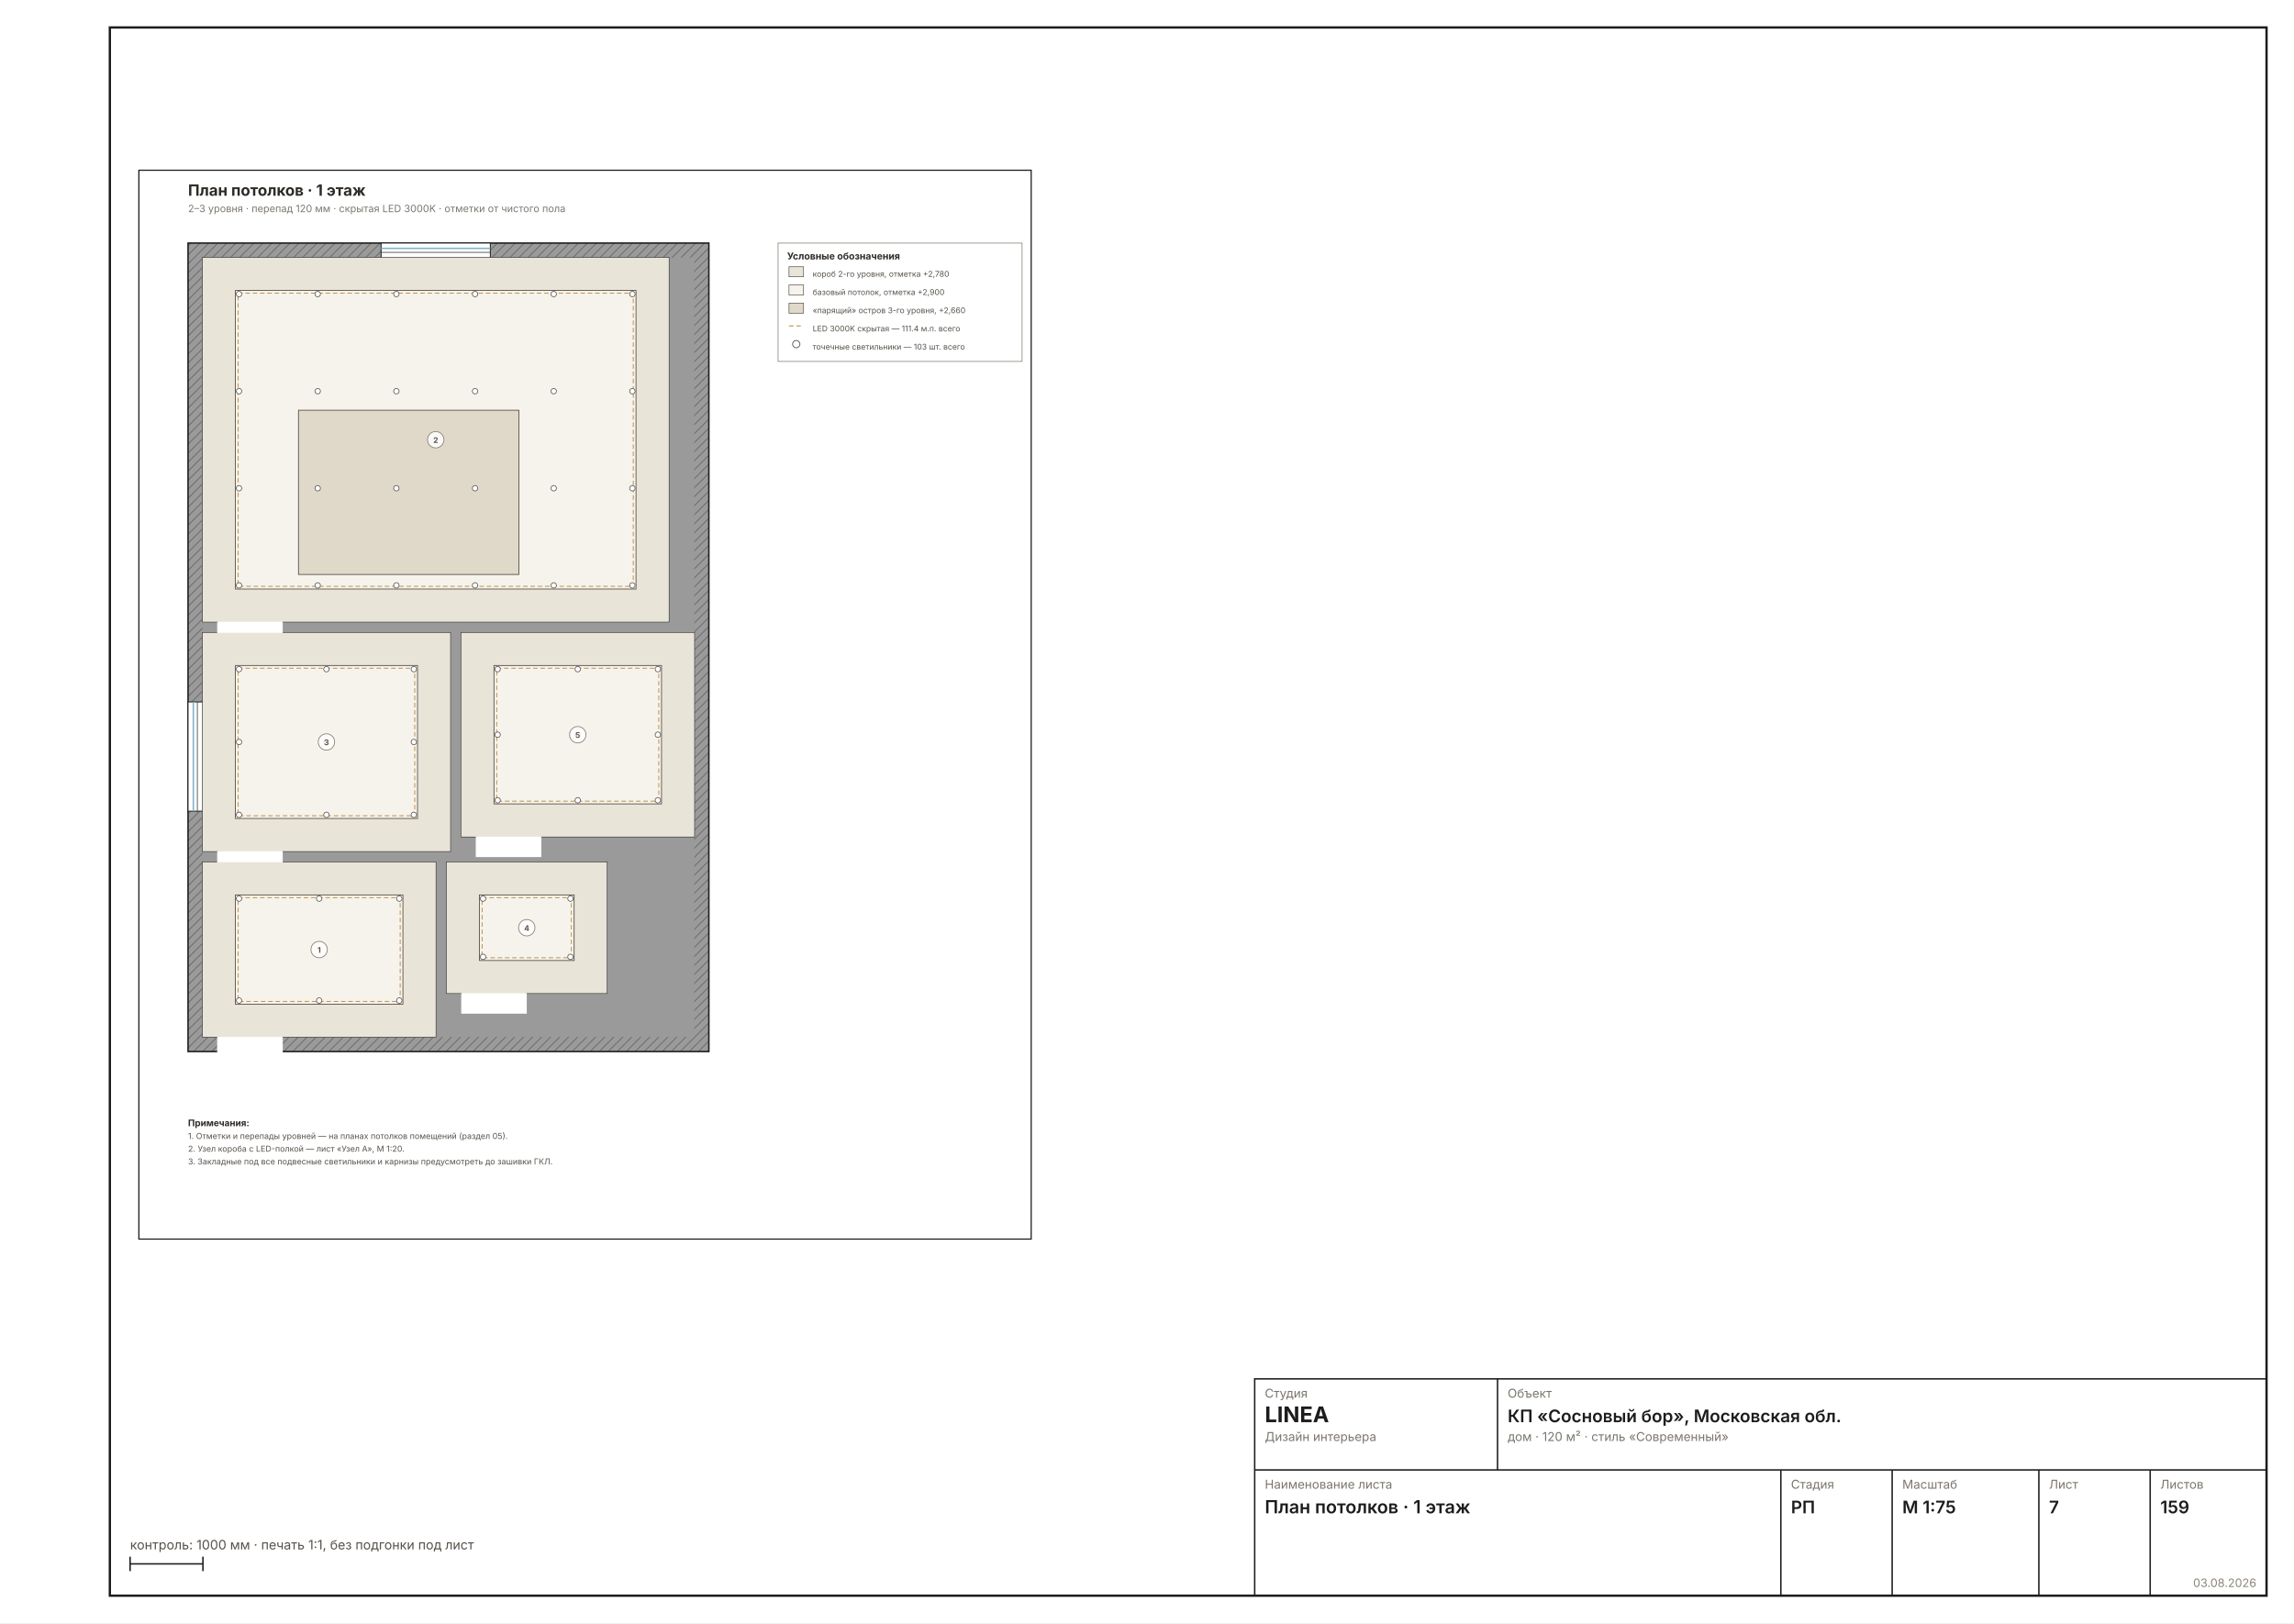
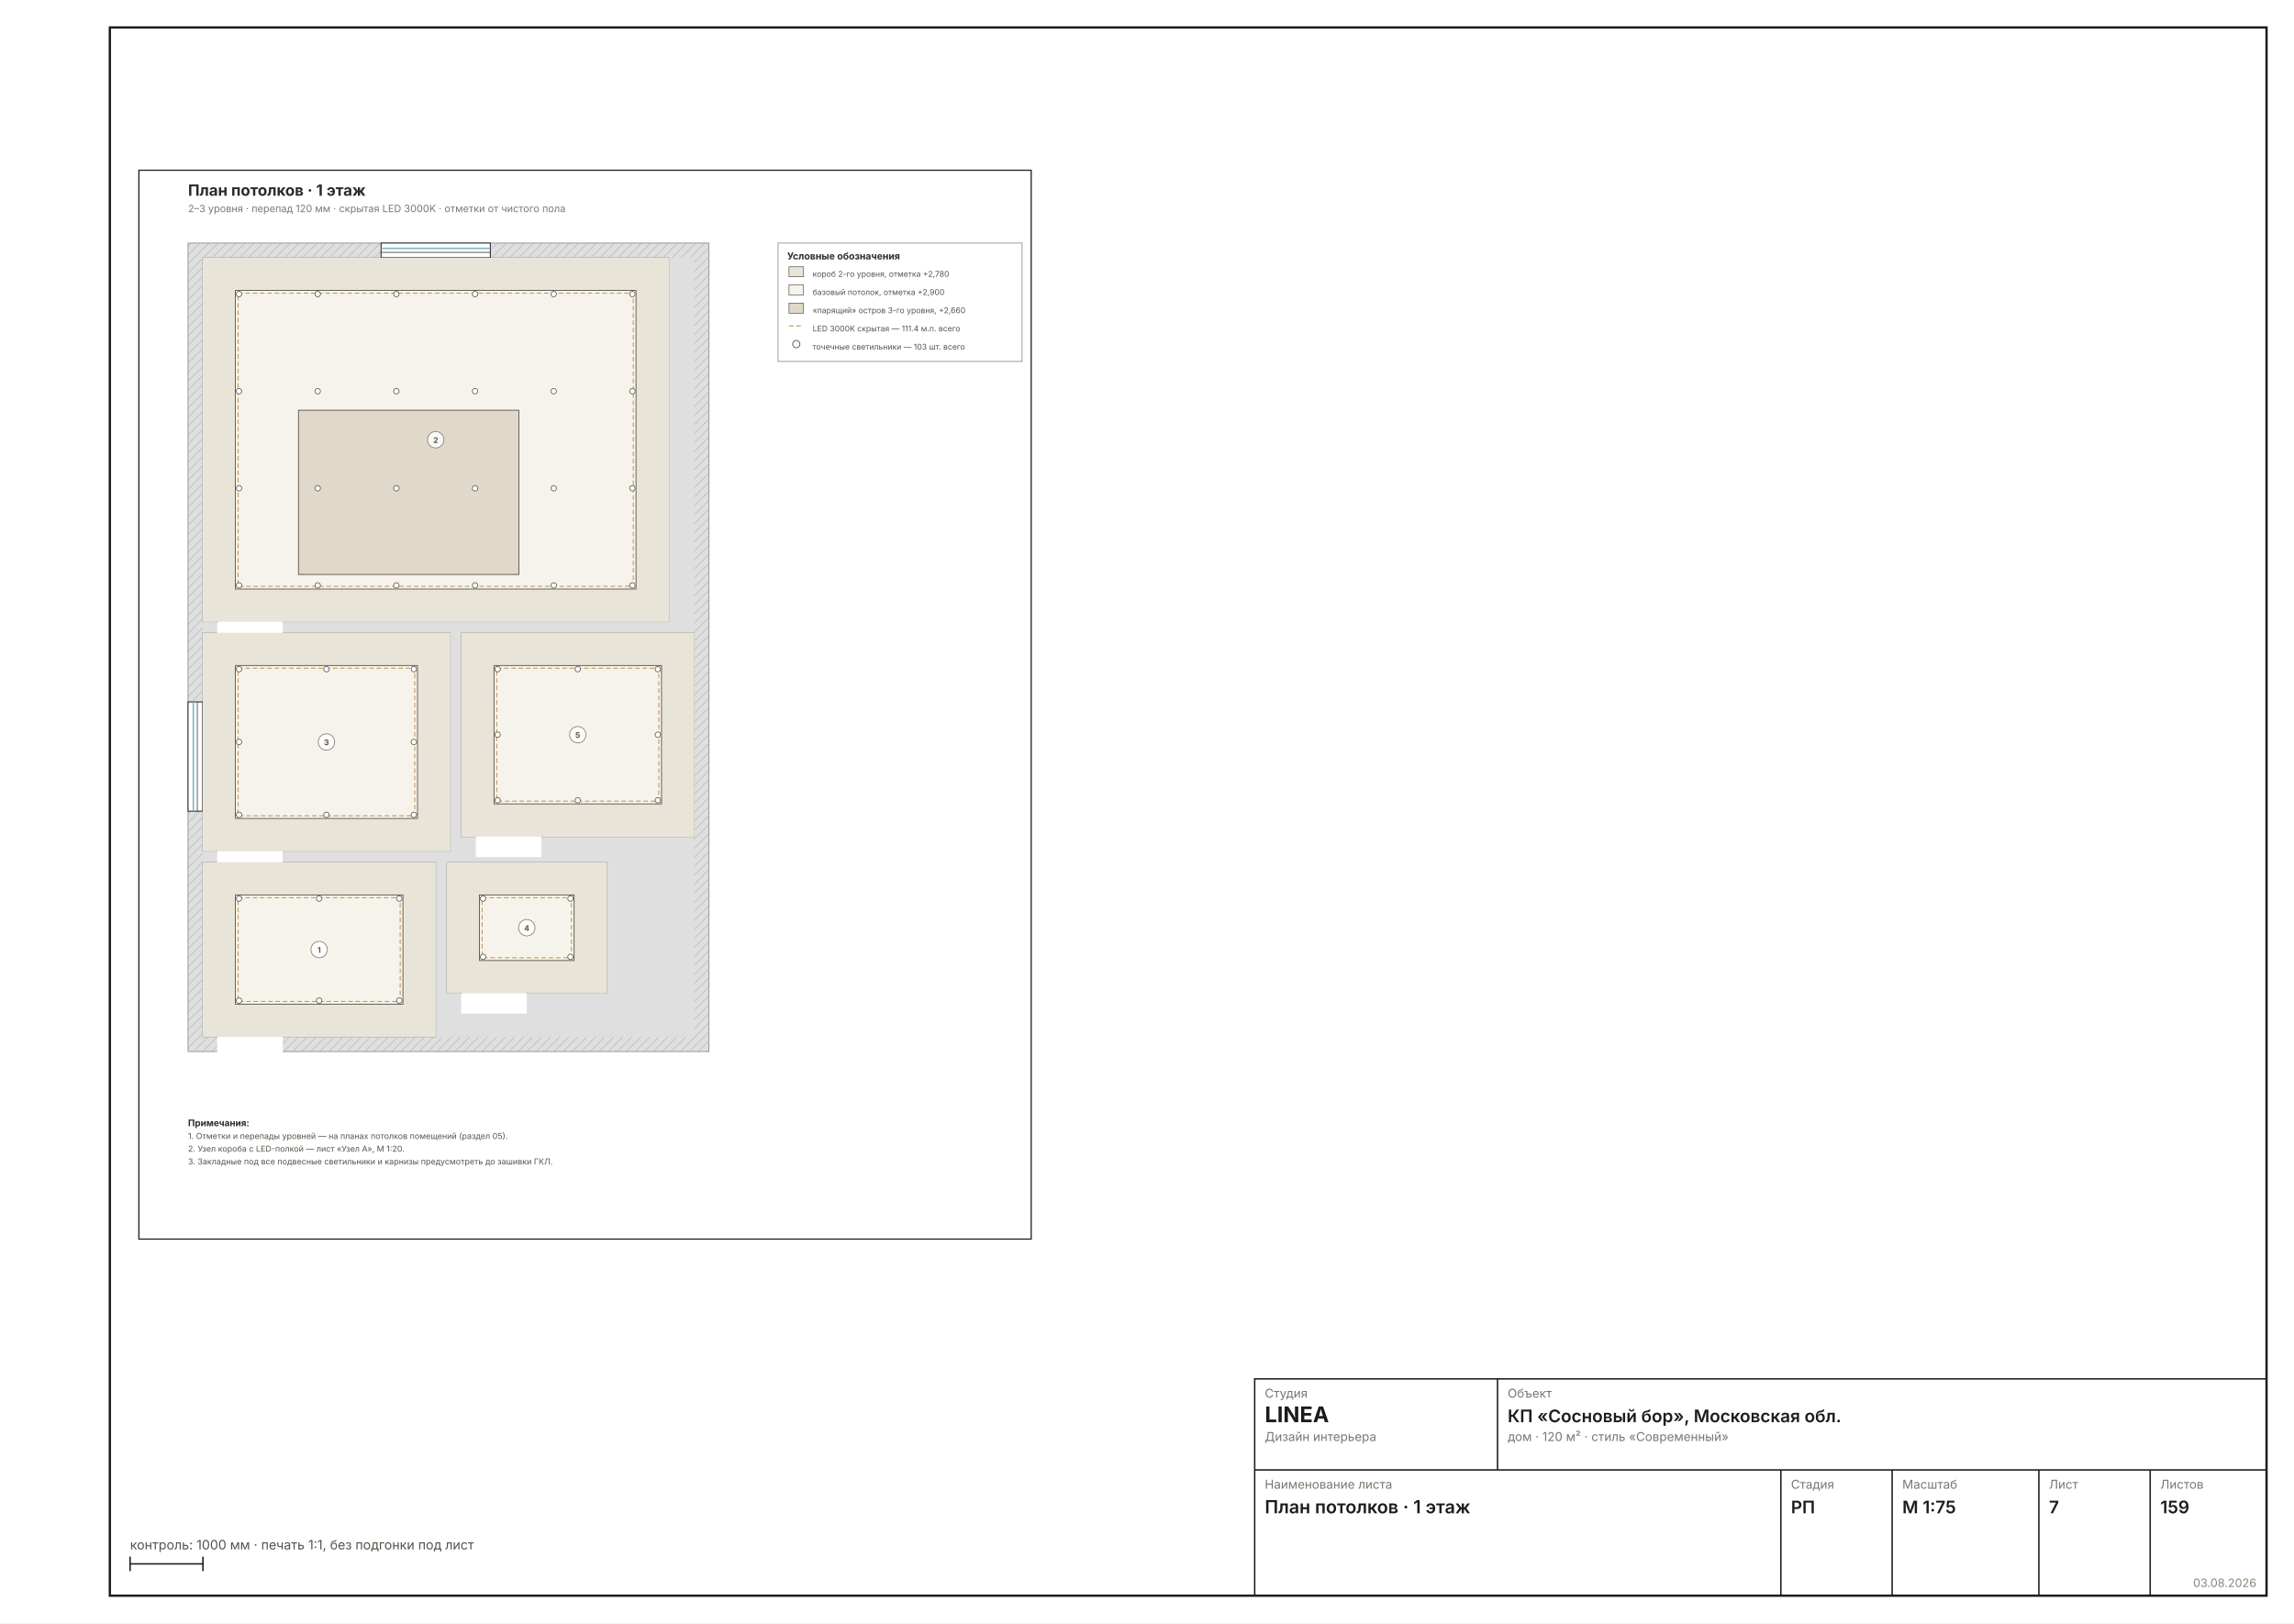
<svg xmlns="http://www.w3.org/2000/svg" width="1587" height="1123" viewBox="0 0 1587 1123" font-family="Inter, &quot;Helvetica Neue&quot;, Arial, sans-serif">
  <rect width="1587" height="1123" fill="#FFFFFF" />
  <rect x="76" y="19" width="1492" height="1085" fill="none" stroke="#1C1C1C" stroke-width="1.6" />
  <g transform="translate(86 107.7052) scale(0.6299)">
    <rect x="16" y="16" width="980" height="1174" fill="none" stroke="#1C1C1C" stroke-width="1.3" />
    <defs>
      <pattern id="wh7" width="7" height="7" patternUnits="userSpaceOnUse" patternTransform="rotate(45)">
-         <rect width="7" height="7" fill="#9A9A9A" />
-         <line x1="0" y1="0" x2="0" y2="7" stroke="#6E6E6E" stroke-width="2" />
+         <rect width="7" height="7" fill="#DFDFDF" />
+         <line x1="0" y1="0" x2="0" y2="7" stroke="#C4C4C4" stroke-width="2" />
      </pattern>
    </defs>
-     <rect x="70" y="96" width="572" height="888" fill="url(#wh7)" stroke="#1C1C1C" stroke-width="1.6" />
-     <rect x="86" y="112" width="540" height="856" fill="#9A9A9A" />
-     <rect x="86" y="776" width="256" height="192" fill="#FFFFFF" stroke="#1C1C1C" stroke-width="1.1" />
-     <rect x="86" y="112" width="512" height="400" fill="#FFFFFF" stroke="#1C1C1C" stroke-width="1.1" />
-     <rect x="86" y="524" width="272" height="240" fill="#FFFFFF" stroke="#1C1C1C" stroke-width="1.1" />
-     <rect x="354" y="776" width="176" height="144" fill="#FFFFFF" stroke="#1C1C1C" stroke-width="1.1" />
-     <rect x="370" y="524" width="256" height="224" fill="#FFFFFF" stroke="#1C1C1C" stroke-width="1.1" />
+     <rect x="70" y="96" width="572" height="888" fill="url(#wh7)" stroke="#9A9A9A" stroke-width="1" />
+     <rect x="86" y="112" width="540" height="856" fill="#DFDFDF" />
+     <rect x="86" y="776" width="256" height="192" fill="#FFFFFF" stroke="#9A9A9A" stroke-width="0.8" />
+     <rect x="86" y="112" width="512" height="400" fill="#FFFFFF" stroke="#9A9A9A" stroke-width="0.8" />
+     <rect x="86" y="524" width="272" height="240" fill="#FFFFFF" stroke="#9A9A9A" stroke-width="0.8" />
+     <rect x="354" y="776" width="176" height="144" fill="#FFFFFF" stroke="#9A9A9A" stroke-width="0.8" />
+     <rect x="370" y="524" width="256" height="224" fill="#FFFFFF" stroke="#9A9A9A" stroke-width="0.8" />
    <rect x="102" y="964.8" width="72" height="25.6" fill="#FFFFFF" />
    <line x1="102" y1="968" x2="102" y2="896" stroke="#2A2A2A" stroke-width="1.4" />
    <path d="M 174 968 A 72 72 0 0 0 102 896" fill="none" stroke="#2A2A2A" stroke-width="0.7" />
    <rect x="102" y="508.8" width="72" height="25.6" fill="#FFFFFF" />
    <line x1="102" y1="512" x2="102" y2="440" stroke="#2A2A2A" stroke-width="1.4" />
    <path d="M 174 512 A 72 72 0 0 0 102 440" fill="none" stroke="#2A2A2A" stroke-width="0.7" />
    <rect x="102" y="760.8" width="72" height="25.6" fill="#FFFFFF" />
    <line x1="102" y1="764" x2="102" y2="692" stroke="#2A2A2A" stroke-width="1.4" />
    <path d="M 174 764 A 72 72 0 0 0 102 692" fill="none" stroke="#2A2A2A" stroke-width="0.7" />
    <rect x="370" y="916.8" width="72" height="25.6" fill="#FFFFFF" />
    <line x1="370" y1="920" x2="370" y2="848" stroke="#2A2A2A" stroke-width="1.4" />
    <path d="M 442 920 A 72 72 0 0 0 370 848" fill="none" stroke="#2A2A2A" stroke-width="0.7" />
    <rect x="386" y="744.8" width="72" height="25.6" fill="#FFFFFF" />
    <line x1="386" y1="748" x2="386" y2="676" stroke="#2A2A2A" stroke-width="1.4" />
    <path d="M 458 748 A 72 72 0 0 0 386 676" fill="none" stroke="#2A2A2A" stroke-width="0.7" />
    <rect x="282" y="96" width="120" height="16" fill="#FFFFFF" stroke="#1C1C1C" stroke-width="1" />
    <line x1="282" y1="101.8" x2="402" y2="101.8" stroke="#7FB2C8" stroke-width="1.6" />
    <line x1="282" y1="106.2" x2="402" y2="106.2" stroke="#1C1C1C" stroke-width="0.7" />
    <rect x="70" y="600" width="16" height="120" fill="#FFFFFF" stroke="#1C1C1C" stroke-width="1" />
    <line x1="75.8" y1="600" x2="75.8" y2="720" stroke="#7FB2C8" stroke-width="1.6" />
    <line x1="80.2" y1="600" x2="80.2" y2="720" stroke="#1C1C1C" stroke-width="0.7" />
    <rect x="86" y="776" width="256" height="192" fill="#E9E4D8" />
    <rect x="122" y="812" width="184" height="120" fill="#F6F3EC" stroke="#57514A" stroke-width="0.9" />
    <rect x="125" y="815" width="178" height="114" fill="none" stroke="#C29A5B" stroke-width="1.1" stroke-dasharray="5 3" />
    <circle cx="126" cy="816" r="3" fill="#FFF" stroke="#57514A" stroke-width="0.8" />
    <circle cx="126" cy="928" r="3" fill="#FFF" stroke="#57514A" stroke-width="0.8" />
    <circle cx="214" cy="816" r="3" fill="#FFF" stroke="#57514A" stroke-width="0.8" />
    <circle cx="214" cy="928" r="3" fill="#FFF" stroke="#57514A" stroke-width="0.8" />
    <circle cx="302" cy="816" r="3" fill="#FFF" stroke="#57514A" stroke-width="0.8" />
    <circle cx="302" cy="928" r="3" fill="#FFF" stroke="#57514A" stroke-width="0.8" />
    <rect x="86" y="112" width="512" height="400" fill="#E9E4D8" />
    <rect x="122" y="148" width="440" height="328" fill="#F6F3EC" stroke="#57514A" stroke-width="0.9" />
    <rect x="125" y="151" width="434" height="322" fill="none" stroke="#C29A5B" stroke-width="1.1" stroke-dasharray="5 3" />
    <rect x="191.3" y="279.6" width="242" height="180.4" fill="#E0D9C9" stroke="#57514A" stroke-width="0.9" />
    <circle cx="126" cy="152" r="3" fill="#FFF" stroke="#57514A" stroke-width="0.8" />
    <circle cx="126" cy="258.7" r="3" fill="#FFF" stroke="#57514A" stroke-width="0.8" />
    <circle cx="126" cy="365.3" r="3" fill="#FFF" stroke="#57514A" stroke-width="0.8" />
    <circle cx="126" cy="472" r="3" fill="#FFF" stroke="#57514A" stroke-width="0.8" />
    <circle cx="212.4" cy="152" r="3" fill="#FFF" stroke="#57514A" stroke-width="0.8" />
    <circle cx="212.4" cy="258.7" r="3" fill="#FFF" stroke="#57514A" stroke-width="0.8" />
    <circle cx="212.4" cy="365.3" r="3" fill="#FFF" stroke="#57514A" stroke-width="0.8" />
    <circle cx="212.4" cy="472" r="3" fill="#FFF" stroke="#57514A" stroke-width="0.8" />
    <circle cx="298.8" cy="152" r="3" fill="#FFF" stroke="#57514A" stroke-width="0.8" />
    <circle cx="298.8" cy="258.7" r="3" fill="#FFF" stroke="#57514A" stroke-width="0.8" />
    <circle cx="298.8" cy="365.3" r="3" fill="#FFF" stroke="#57514A" stroke-width="0.8" />
    <circle cx="298.8" cy="472" r="3" fill="#FFF" stroke="#57514A" stroke-width="0.8" />
    <circle cx="385.2" cy="152" r="3" fill="#FFF" stroke="#57514A" stroke-width="0.8" />
    <circle cx="385.2" cy="258.7" r="3" fill="#FFF" stroke="#57514A" stroke-width="0.8" />
    <circle cx="385.2" cy="365.3" r="3" fill="#FFF" stroke="#57514A" stroke-width="0.8" />
    <circle cx="385.2" cy="472" r="3" fill="#FFF" stroke="#57514A" stroke-width="0.8" />
    <circle cx="471.6" cy="152" r="3" fill="#FFF" stroke="#57514A" stroke-width="0.8" />
    <circle cx="471.6" cy="258.7" r="3" fill="#FFF" stroke="#57514A" stroke-width="0.8" />
    <circle cx="471.6" cy="365.3" r="3" fill="#FFF" stroke="#57514A" stroke-width="0.8" />
    <circle cx="471.6" cy="472" r="3" fill="#FFF" stroke="#57514A" stroke-width="0.8" />
    <circle cx="558" cy="152" r="3" fill="#FFF" stroke="#57514A" stroke-width="0.8" />
    <circle cx="558" cy="258.7" r="3" fill="#FFF" stroke="#57514A" stroke-width="0.8" />
    <circle cx="558" cy="365.3" r="3" fill="#FFF" stroke="#57514A" stroke-width="0.8" />
    <circle cx="558" cy="472" r="3" fill="#FFF" stroke="#57514A" stroke-width="0.8" />
    <rect x="86" y="524" width="272" height="240" fill="#E9E4D8" />
    <rect x="122" y="560" width="200" height="168" fill="#F6F3EC" stroke="#57514A" stroke-width="0.9" />
    <rect x="125" y="563" width="194" height="162" fill="none" stroke="#C29A5B" stroke-width="1.1" stroke-dasharray="5 3" />
    <circle cx="126" cy="564" r="3" fill="#FFF" stroke="#57514A" stroke-width="0.8" />
    <circle cx="126" cy="644" r="3" fill="#FFF" stroke="#57514A" stroke-width="0.8" />
    <circle cx="126" cy="724" r="3" fill="#FFF" stroke="#57514A" stroke-width="0.8" />
    <circle cx="222" cy="564" r="3" fill="#FFF" stroke="#57514A" stroke-width="0.8" />
    <circle cx="222" cy="644" r="3" fill="#FFF" stroke="#57514A" stroke-width="0.8" />
    <circle cx="222" cy="724" r="3" fill="#FFF" stroke="#57514A" stroke-width="0.8" />
    <circle cx="318" cy="564" r="3" fill="#FFF" stroke="#57514A" stroke-width="0.8" />
    <circle cx="318" cy="644" r="3" fill="#FFF" stroke="#57514A" stroke-width="0.8" />
    <circle cx="318" cy="724" r="3" fill="#FFF" stroke="#57514A" stroke-width="0.8" />
    <rect x="354" y="776" width="176" height="144" fill="#E9E4D8" />
    <rect x="390" y="812" width="104" height="72" fill="#F6F3EC" stroke="#57514A" stroke-width="0.9" />
    <rect x="393" y="815" width="98" height="66" fill="none" stroke="#C29A5B" stroke-width="1.1" stroke-dasharray="5 3" />
    <circle cx="394" cy="816" r="3" fill="#FFF" stroke="#57514A" stroke-width="0.8" />
    <circle cx="394" cy="880" r="3" fill="#FFF" stroke="#57514A" stroke-width="0.8" />
    <circle cx="490" cy="816" r="3" fill="#FFF" stroke="#57514A" stroke-width="0.8" />
    <circle cx="490" cy="880" r="3" fill="#FFF" stroke="#57514A" stroke-width="0.8" />
    <rect x="370" y="524" width="256" height="224" fill="#E9E4D8" />
    <rect x="406" y="560" width="184" height="152" fill="#F6F3EC" stroke="#57514A" stroke-width="0.9" />
    <rect x="409" y="563" width="178" height="146" fill="none" stroke="#C29A5B" stroke-width="1.1" stroke-dasharray="5 3" />
    <circle cx="410" cy="564" r="3" fill="#FFF" stroke="#57514A" stroke-width="0.8" />
    <circle cx="410" cy="636" r="3" fill="#FFF" stroke="#57514A" stroke-width="0.8" />
    <circle cx="410" cy="708" r="3" fill="#FFF" stroke="#57514A" stroke-width="0.8" />
    <circle cx="498" cy="564" r="3" fill="#FFF" stroke="#57514A" stroke-width="0.8" />
    <circle cx="498" cy="636" r="3" fill="#FFF" stroke="#57514A" stroke-width="0.8" />
    <circle cx="498" cy="708" r="3" fill="#FFF" stroke="#57514A" stroke-width="0.8" />
    <circle cx="586" cy="564" r="3" fill="#FFF" stroke="#57514A" stroke-width="0.8" />
    <circle cx="586" cy="636" r="3" fill="#FFF" stroke="#57514A" stroke-width="0.8" />
    <circle cx="586" cy="708" r="3" fill="#FFF" stroke="#57514A" stroke-width="0.8" />
    <circle cx="214" cy="872" r="9" fill="#FFFFFFD9" stroke="#8A8478" stroke-width="0.9" />
    <text x="214" y="875.5" font-size="8.5" font-weight="700" text-anchor="middle" fill="#57514A">1</text>
    <circle cx="342" cy="312" r="9" fill="#FFFFFFD9" stroke="#8A8478" stroke-width="0.9" />
    <text x="342" y="315.5" font-size="8.5" font-weight="700" text-anchor="middle" fill="#57514A">2</text>
    <circle cx="222" cy="644" r="9" fill="#FFFFFFD9" stroke="#8A8478" stroke-width="0.9" />
    <text x="222" y="647.5" font-size="8.5" font-weight="700" text-anchor="middle" fill="#57514A">3</text>
    <circle cx="442" cy="848" r="9" fill="#FFFFFFD9" stroke="#8A8478" stroke-width="0.9" />
    <text x="442" y="851.5" font-size="8.5" font-weight="700" text-anchor="middle" fill="#57514A">4</text>
    <circle cx="498" cy="636" r="9" fill="#FFFFFFD9" stroke="#8A8478" stroke-width="0.9" />
    <text x="498" y="639.5" font-size="8.5" font-weight="700" text-anchor="middle" fill="#57514A">5</text>
    <rect x="718" y="96" width="268" height="130" fill="none" stroke="#8A8478" stroke-width="0.8" />
    <text x="728" y="114" font-size="10.5" font-weight="700" fill="#2E2A26">Условные обозначения</text>
    <rect x="730" y="122" width="16" height="11" fill="#E9E4D8" stroke="#57514A" stroke-width="0.7" />
    <text x="756" y="133" font-size="8.7" fill="#57514A">короб 2-го уровня, отметка +2,780</text>
    <rect x="730" y="142" width="16" height="11" fill="#F6F3EC" stroke="#57514A" stroke-width="0.7" />
    <text x="756" y="153" font-size="8.7" fill="#57514A">базовый потолок, отметка +2,900</text>
    <rect x="730" y="162" width="16" height="11" fill="#E0D9C9" stroke="#57514A" stroke-width="0.7" />
    <text x="756" y="173" font-size="8.7" fill="#57514A">«парящий» остров 3-го уровня, +2,660</text>
    <line x1="730" y1="187" x2="746" y2="187" stroke="#C29A5B" stroke-width="1.2" stroke-dasharray="5 3" />
    <text x="756" y="193" font-size="8.7" fill="#57514A">LED 3000K скрытая — 111.4 м.п. всего</text>
    <circle cx="738" cy="207" r="4" fill="#FFF" stroke="#57514A" stroke-width="0.9" />
    <text x="756" y="213" font-size="8.7" fill="#57514A">точечные светильники — 103 шт. всего</text>
    <text x="70" y="1066" font-size="10" font-weight="700" fill="#2E2A26">Примечания:</text>
    <text x="70" y="1080" font-size="9" fill="#57514A">1. Отметки и перепады уровней — на планах потолков помещений (раздел 05).</text>
    <text x="70" y="1094" font-size="9" fill="#57514A">2. Узел короба с LED-полкой — лист «Узел А», М 1:20.</text>
    <text x="70" y="1108" font-size="9" fill="#57514A">3. Закладные под все подвесные светильники и карнизы предусмотреть до зашивки ГКЛ.</text>
    <text x="70" y="44" font-size="17" font-weight="700" fill="#2E2A26">План потолков · 1 этаж</text>
    <text x="70" y="62" font-size="11" fill="#7A756D">2–3 уровня · перепад 120 мм · скрытая LED 3000K · отметки от чистого пола</text>
  </g>
  <g stroke="#1C1C1C" stroke-width="1" fill="none">
    <rect x="868" y="954" width="700" height="150" />
    <line x1="868" y1="1017" x2="1568" y2="1017" />
    <line x1="1036" y1="954" x2="1036" y2="1017" />
    <line x1="1232" y1="1017" x2="1232" y2="1104" />
    <line x1="1309" y1="1017" x2="1309" y2="1104" />
    <line x1="1410.5" y1="1017" x2="1410.5" y2="1104" />
    <line x1="1487.5" y1="1017" x2="1487.5" y2="1104" />
  </g>
  <text x="875" y="967" font-size="8.5" fill="#7A756D">Студия</text>
  <text x="875" y="984" font-size="15" font-weight="700" fill="#1C1C1C">LINEA</text>
  <text x="875" y="997" font-size="8.5" fill="#7A756D">Дизайн интерьера</text>
  <text x="1043" y="967" font-size="8.5" fill="#7A756D">Объект</text>
  <text x="1043" y="984" font-size="12" font-weight="600" fill="#1C1C1C">КП «Сосновый бор», Московская обл.</text>
  <text x="1043" y="997" font-size="8.5" fill="#7A756D">дом · 120 м² · стиль «Современный»</text>
  <text x="875" y="1030" font-size="8.5" fill="#7A756D">Наименование листа</text>
  <text x="875" y="1047" font-size="12.5" font-weight="600" fill="#1C1C1C">План потолков · 1 этаж</text>
  <text x="1239" y="1030" font-size="8.5" fill="#7A756D">Стадия</text>
  <text x="1239" y="1047" font-size="12" font-weight="600" fill="#1C1C1C">РП</text>
  <text x="1316" y="1030" font-size="8.5" fill="#7A756D">Масштаб</text>
  <text x="1316" y="1047" font-size="12" font-weight="600" fill="#1C1C1C">М 1:75</text>
  <text x="1417.5" y="1030" font-size="8.5" fill="#7A756D">Лист</text>
  <text x="1417.5" y="1047" font-size="12" font-weight="600" fill="#1C1C1C">7</text>
  <text x="1494.5" y="1030" font-size="8.5" fill="#7A756D">Листов</text>
  <text x="1494.5" y="1047" font-size="12" font-weight="600" fill="#1C1C1C">159</text>
  <text x="1561" y="1098" font-size="8" fill="#8A8478" text-anchor="end">03.08.2026</text>
  <g stroke="#1C1C1C" stroke-width="1">
    <line x1="90" y1="1082" x2="140.392" y2="1082" />
    <line x1="90" y1="1077" x2="90" y2="1087" />
    <line x1="140.392" y1="1077" x2="140.392" y2="1087" />
  </g>
  <text x="90" y="1072" font-size="9" fill="#57514A">контроль: 1000 мм · печать 1:1, без подгонки под лист</text>
</svg>
